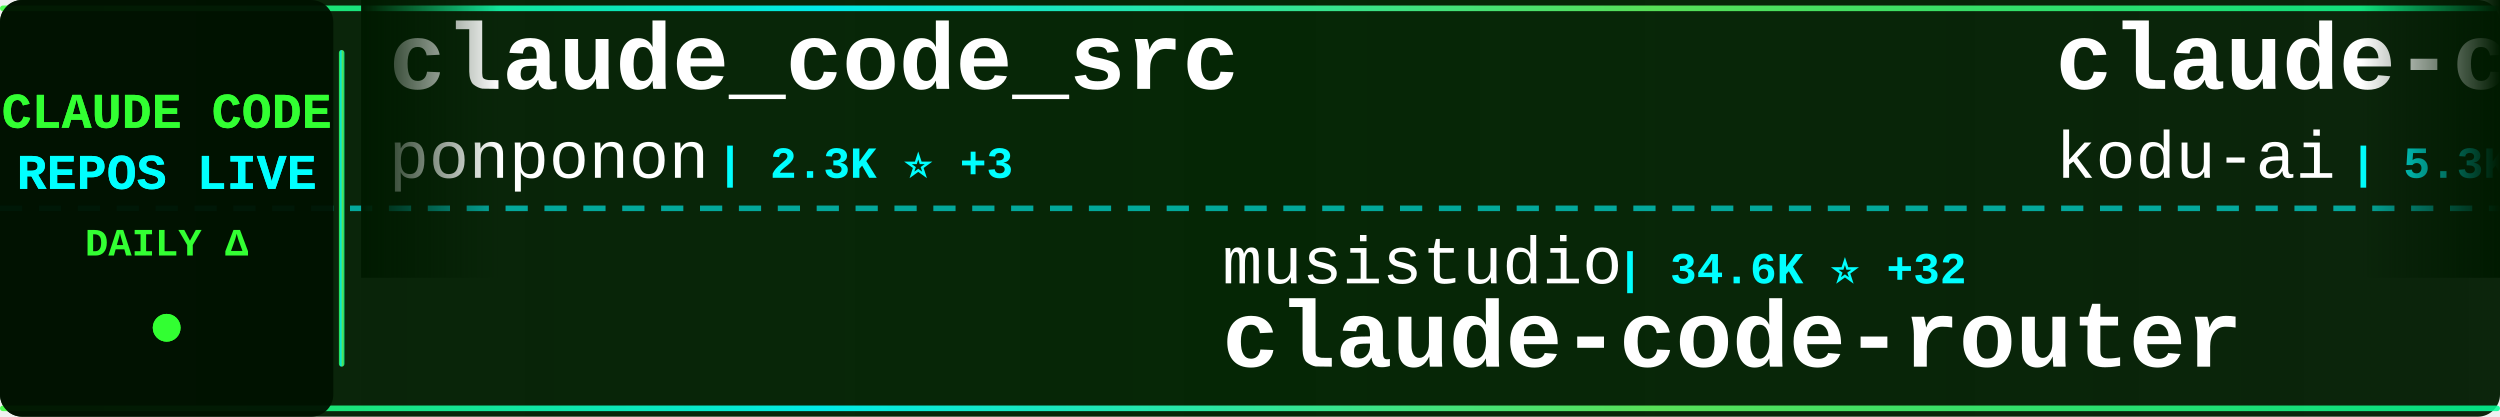
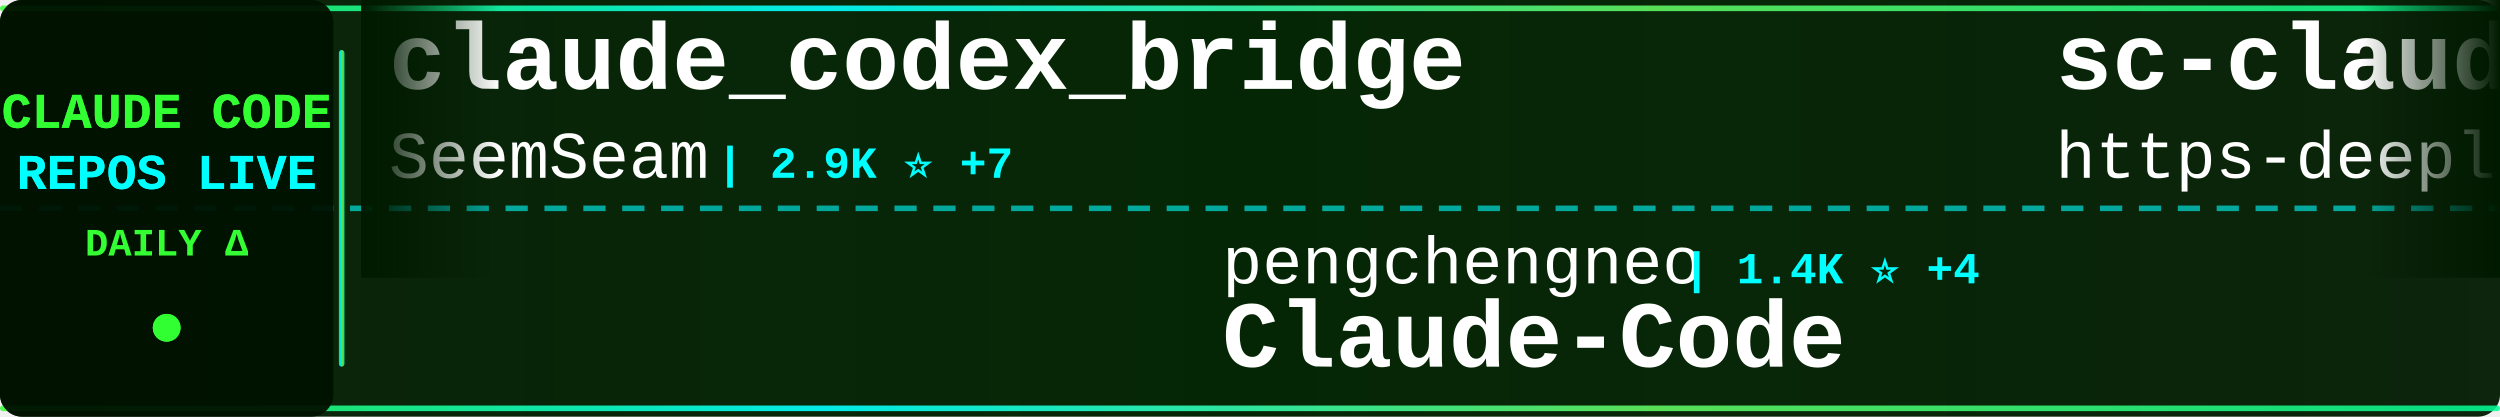
<svg xmlns="http://www.w3.org/2000/svg" width="900" height="150">
  <defs>
    <linearGradient id="tickerBg" x1="0%" y1="0%" x2="100%" y2="0%">
      <stop offset="0%" style="stop-color:#001a00;stop-opacity:0.95" />
      <stop offset="50%" style="stop-color:#002200;stop-opacity:0.98" />
      <stop offset="100%" style="stop-color:#001a00;stop-opacity:0.95" />
    </linearGradient>
    <linearGradient id="borderGrad" x1="0%" y1="0%" x2="100%" y2="0%">
      <stop offset="0%" style="stop-color:#33ff33;stop-opacity:0.85">
        <animate attributeName="stop-opacity" values="0.85;1;0.85" dur="2s" repeatCount="indefinite" />
      </stop>
      <stop offset="33%" style="stop-color:#00ffff;stop-opacity:0.9">
        <animate attributeName="stop-opacity" values="0.9;1;0.9" dur="2.2s" repeatCount="indefinite" />
      </stop>
      <stop offset="66%" style="stop-color:#66ff66;stop-opacity:0.85">
        <animate attributeName="stop-opacity" values="0.85;1;0.85" dur="1.8s" repeatCount="indefinite" />
      </stop>
      <stop offset="100%" style="stop-color:#00ff99;stop-opacity:0.85">
        <animate attributeName="stop-opacity" values="0.85;1;0.85" dur="2s" repeatCount="indefinite" />
      </stop>
    </linearGradient>
    <filter id="textGlow">
      <feGaussianBlur stdDeviation="0.1" result="coloredBlur" />
      <feMerge>
        <feMergeNode in="coloredBlur" />
        <feMergeNode in="SourceGraphic" />
      </feMerge>
    </filter>
    <filter id="metricGlow">
      <feGaussianBlur stdDeviation="0.2" result="coloredBlur" />
      <feMerge>
        <feMergeNode in="coloredBlur" />
        <feMergeNode in="SourceGraphic" />
      </feMerge>
    </filter>
    <linearGradient id="leftFade" x1="0%" y1="0%" x2="100%" y2="0%">
      <stop offset="0%" style="stop-color:#001a00;stop-opacity:1" />
      <stop offset="100%" style="stop-color:#001a00;stop-opacity:0" />
    </linearGradient>
    <linearGradient id="rightFade" x1="0%" y1="0%" x2="100%" y2="0%">
      <stop offset="0%" style="stop-color:#001a00;stop-opacity:0" />
      <stop offset="100%" style="stop-color:#001a00;stop-opacity:1" />
    </linearGradient>
  </defs>
  <rect width="900" height="150" fill="url(#tickerBg)" rx="8" />
  <rect x="0" y="2" width="900" height="2" fill="url(#borderGrad)" rx="1" />
  <rect x="0" y="146" width="900" height="2" fill="url(#borderGrad)" rx="1" />
  <line x1="0" y1="75" x2="900" y2="75" stroke="#00ffff" stroke-width="2" stroke-dasharray="8 6" opacity="0.6" />
  <rect x="0" y="0" width="120" height="150" fill="#001100" opacity="0.95" rx="8" />
  <text x="60" y="46" font-family="'Courier New', monospace" font-size="18" font-weight="bold" fill="#33ff33" text-anchor="middle" filter="url(#textGlow)">
    CLAUDE CODE
  </text>
  <text x="60" y="68" font-family="'Courier New', monospace" font-size="18" font-weight="bold" fill="#00ffff" text-anchor="middle" filter="url(#textGlow)">
    REPOS LIVE
  </text>
  <text x="60" y="92" font-family="'Courier New', monospace" font-size="14" font-weight="bold" fill="#33ff33" text-anchor="middle">
    DAILY Δ
  </text>
  <circle cx="60" cy="118" r="5" fill="#33ff33" filter="url(#metricGlow)">
    <animate attributeName="r" values="4;6;4" dur="1.5s" repeatCount="indefinite" />
    <animate attributeName="opacity" values="0.6;1;0.6" dur="1.5s" repeatCount="indefinite" />
  </circle>
  <rect x="122" y="18" width="2" height="114" fill="url(#borderGrad)" rx="1" />
  <clipPath id="tickerClip">
    <rect x="130" y="0" width="770" height="150" />
  </clipPath>
  <g clip-path="url(#tickerClip)">
    <g id="tickerItems">
      <animateTransform attributeName="transform" attributeType="XML" type="translate" from="0 0" to="-3000 0" dur="54s" repeatCount="indefinite" />
      <g transform="translate(0, 0)">
-         <text x="140" y="32" font-family="'Courier New', monospace" font-size="34" font-weight="bold" fill="#ffffff">claude_code_src</text>
-         <text x="140" y="64" font-family="'Courier New', monospace" font-size="24" font-weight="normal" fill="#ffffff" opacity="1.0">ponponon</text>
-         <text x="258" y="64" font-family="'Courier New', monospace" font-size="16" font-weight="bold" fill="#00ffff"> | 2.3K ⭐ +3</text>
+         <text x="140" y="32" font-family="'Courier New', monospace" font-size="34" font-weight="bold" fill="#ffffff">claude_codex_bridge</text>
+         <text x="140" y="64" font-family="'Courier New', monospace" font-size="24" font-weight="normal" fill="#ffffff" opacity="1.0">SeemSeam</text>
+         <text x="258" y="64" font-family="'Courier New', monospace" font-size="16" font-weight="bold" fill="#00ffff"> | 2.9K ⭐ +7</text>
      </g>
      <g transform="translate(300, 0)">
-         <text x="140" y="102" font-family="'Courier New', monospace" font-size="24" font-weight="normal" fill="#ffffff" opacity="1.0">musistudio</text>
-         <text x="282" y="102" font-family="'Courier New', monospace" font-size="16" font-weight="bold" fill="#00ffff"> | 34.6K ⭐ +32</text>
-         <text x="140" y="132" font-family="'Courier New', monospace" font-size="34" font-weight="bold" fill="#ffffff">claude-code-router</text>
+         <text x="140" y="102" font-family="'Courier New', monospace" font-size="24" font-weight="normal" fill="#ffffff" opacity="1.0">pengchengneo</text>
+         <text x="306" y="102" font-family="'Courier New', monospace" font-size="16" font-weight="bold" fill="#00ffff"> | 1.4K ⭐ +4</text>
+         <text x="140" y="132" font-family="'Courier New', monospace" font-size="34" font-weight="bold" fill="#ffffff">Claude-Code</text>
      </g>
      <g transform="translate(600, 0)">
-         <text x="140" y="32" font-family="'Courier New', monospace" font-size="34" font-weight="bold" fill="#ffffff">claude-coder</text>
-         <text x="140" y="64" font-family="'Courier New', monospace" font-size="24" font-weight="normal" fill="#ffffff" opacity="1.0">kodu-ai</text>
-         <text x="246" y="64" font-family="'Courier New', monospace" font-size="16" font-weight="bold" fill="#00ffff"> | 5.3K ⭐</text>
+         <text x="140" y="32" font-family="'Courier New', monospace" font-size="34" font-weight="bold" fill="#ffffff">sc-claude-code-files</text>
+         <text x="140" y="64" font-family="'Courier New', monospace" font-size="24" font-weight="normal" fill="#ffffff" opacity="1.0">https-deeplearning-ai</text>
+         <text x="414" y="64" font-family="'Courier New', monospace" font-size="16" font-weight="bold" fill="#00ffff"> | 522 ⭐</text>
      </g>
      <g transform="translate(900, 0)">
-         <text x="140" y="102" font-family="'Courier New', monospace" font-size="24" font-weight="normal" fill="#ffffff" opacity="1.0">Pimzino</text>
-         <text x="246" y="102" font-family="'Courier New', monospace" font-size="16" font-weight="bold" fill="#00ffff"> | 3.8K ⭐ +2</text>
-         <text x="140" y="132" font-family="'Courier New', monospace" font-size="34" font-weight="bold" fill="#ffffff">claude-code-spec-workflo...</text>
+         <text x="140" y="102" font-family="'Courier New', monospace" font-size="24" font-weight="normal" fill="#ffffff" opacity="1.0">catlog22</text>
+         <text x="258" y="102" font-family="'Courier New', monospace" font-size="16" font-weight="bold" fill="#00ffff"> | 2.1K ⭐ +5</text>
+         <text x="140" y="132" font-family="'Courier New', monospace" font-size="34" font-weight="bold" fill="#ffffff">Claude-Code-Workflow</text>
      </g>
      <g transform="translate(1200, 0)">
-         <text x="140" y="32" font-family="'Courier New', monospace" font-size="34" font-weight="bold" fill="#ffffff">claude-code-engineering</text>
-         <text x="140" y="64" font-family="'Courier New', monospace" font-size="24" font-weight="normal" fill="#ffffff" opacity="1.0">huangjia2019</text>
-         <text x="306" y="64" font-family="'Courier New', monospace" font-size="16" font-weight="bold" fill="#00ffff"> | 759 ⭐ +9</text>
+         <text x="140" y="32" font-family="'Courier New', monospace" font-size="34" font-weight="bold" fill="#ffffff">skills</text>
+         <text x="140" y="64" font-family="'Courier New', monospace" font-size="24" font-weight="normal" fill="#ffffff" opacity="1.0">anthropics</text>
+         <text x="282" y="64" font-family="'Courier New', monospace" font-size="16" font-weight="bold" fill="#00ffff"> | 145.6K ⭐ +518</text>
      </g>
      <g transform="translate(1500, 0)">
-         <text x="140" y="102" font-family="'Courier New', monospace" font-size="24" font-weight="normal" fill="#ffffff" opacity="1.0">centminmod</text>
-         <text x="282" y="102" font-family="'Courier New', monospace" font-size="16" font-weight="bold" fill="#00ffff"> | 2.4K ⭐ +3</text>
-         <text x="140" y="132" font-family="'Courier New', monospace" font-size="34" font-weight="bold" fill="#ffffff">my-claude-code-setup</text>
+         <text x="140" y="102" font-family="'Courier New', monospace" font-size="24" font-weight="normal" fill="#ffffff" opacity="1.0">zstmfhy</text>
+         <text x="246" y="102" font-family="'Courier New', monospace" font-size="16" font-weight="bold" fill="#00ffff"> | 190 ⭐</text>
+         <text x="140" y="132" font-family="'Courier New', monospace" font-size="34" font-weight="bold" fill="#ffffff">Claude-code</text>
      </g>
      <g transform="translate(1800, 0)">
-         <text x="140" y="32" font-family="'Courier New', monospace" font-size="34" font-weight="bold" fill="#ffffff">ClaudeCodeAgents</text>
-         <text x="140" y="64" font-family="'Courier New', monospace" font-size="24" font-weight="normal" fill="#ffffff" opacity="1.0">darcyegb</text>
-         <text x="258" y="64" font-family="'Courier New', monospace" font-size="16" font-weight="bold" fill="#00ffff"> | 711 ⭐</text>
+         <text x="140" y="32" font-family="'Courier New', monospace" font-size="34" font-weight="bold" fill="#ffffff">learn-claude-code</text>
+         <text x="140" y="64" font-family="'Courier New', monospace" font-size="24" font-weight="normal" fill="#ffffff" opacity="1.0">shareAI-lab</text>
+         <text x="294" y="64" font-family="'Courier New', monospace" font-size="16" font-weight="bold" fill="#00ffff"> | 64.3K ⭐ +228</text>
      </g>
      <g transform="translate(2100, 0)">
-         <text x="140" y="102" font-family="'Courier New', monospace" font-size="24" font-weight="normal" fill="#ffffff" opacity="1.0">router-for-me</text>
-         <text x="318" y="102" font-family="'Courier New', monospace" font-size="16" font-weight="bold" fill="#00ffff"> | 35.8K ⭐ +160</text>
-         <text x="140" y="132" font-family="'Courier New', monospace" font-size="34" font-weight="bold" fill="#ffffff">CLIProxyAPI</text>
+         <text x="140" y="102" font-family="'Courier New', monospace" font-size="24" font-weight="normal" fill="#ffffff" opacity="1.0">nanocoai</text>
+         <text x="258" y="102" font-family="'Courier New', monospace" font-size="16" font-weight="bold" fill="#00ffff"> | 29.6K ⭐ +40</text>
+         <text x="140" y="132" font-family="'Courier New', monospace" font-size="34" font-weight="bold" fill="#ffffff">nanoclaw</text>
      </g>
      <g transform="translate(2400, 0)">
-         <text x="140" y="32" font-family="'Courier New', monospace" font-size="34" font-weight="bold" fill="#ffffff">edmunds-claude-code</text>
-         <text x="140" y="64" font-family="'Courier New', monospace" font-size="24" font-weight="normal" fill="#ffffff" opacity="1.0">edmund-io</text>
-         <text x="270" y="64" font-family="'Courier New', monospace" font-size="16" font-weight="bold" fill="#00ffff"> | 1.4K ⭐</text>
+         <text x="140" y="32" font-family="'Courier New', monospace" font-size="34" font-weight="bold" fill="#ffffff">claude-code-base-action</text>
+         <text x="140" y="64" font-family="'Courier New', monospace" font-size="24" font-weight="normal" fill="#ffffff" opacity="1.0">anthropics</text>
+         <text x="282" y="64" font-family="'Courier New', monospace" font-size="16" font-weight="bold" fill="#00ffff"> | 858 ⭐ +2</text>
      </g>
      <g transform="translate(2700, 0)">
-         <text x="140" y="102" font-family="'Courier New', monospace" font-size="24" font-weight="normal" fill="#ffffff" opacity="1.0">ghuntley</text>
-         <text x="258" y="102" font-family="'Courier New', monospace" font-size="16" font-weight="bold" fill="#00ffff"> | 981 ⭐</text>
-         <text x="140" y="132" font-family="'Courier New', monospace" font-size="34" font-weight="bold" fill="#ffffff">claude-code-source-code-...</text>
+         <text x="140" y="102" font-family="'Courier New', monospace" font-size="24" font-weight="normal" fill="#ffffff" opacity="1.0">Windy3f3f3f3f</text>
+         <text x="318" y="102" font-family="'Courier New', monospace" font-size="16" font-weight="bold" fill="#00ffff"> | 2.5K ⭐ +13</text>
+         <text x="140" y="132" font-family="'Courier New', monospace" font-size="34" font-weight="bold" fill="#ffffff">how-claude-code-works</text>
      </g>
      <g transform="translate(3000, 0)">
-         <text x="140" y="32" font-family="'Courier New', monospace" font-size="34" font-weight="bold" fill="#ffffff">claude_code_src</text>
-         <text x="140" y="64" font-family="'Courier New', monospace" font-size="24" font-weight="normal" fill="#ffffff" opacity="1.0">ponponon</text>
-         <text x="258" y="64" font-family="'Courier New', monospace" font-size="16" font-weight="bold" fill="#00ffff"> | 2.3K ⭐ +3</text>
+         <text x="140" y="32" font-family="'Courier New', monospace" font-size="34" font-weight="bold" fill="#ffffff">claude_codex_bridge</text>
+         <text x="140" y="64" font-family="'Courier New', monospace" font-size="24" font-weight="normal" fill="#ffffff" opacity="1.0">SeemSeam</text>
+         <text x="258" y="64" font-family="'Courier New', monospace" font-size="16" font-weight="bold" fill="#00ffff"> | 2.9K ⭐ +7</text>
      </g>
      <g transform="translate(3300, 0)">
-         <text x="140" y="102" font-family="'Courier New', monospace" font-size="24" font-weight="normal" fill="#ffffff" opacity="1.0">musistudio</text>
-         <text x="282" y="102" font-family="'Courier New', monospace" font-size="16" font-weight="bold" fill="#00ffff"> | 34.6K ⭐ +32</text>
-         <text x="140" y="132" font-family="'Courier New', monospace" font-size="34" font-weight="bold" fill="#ffffff">claude-code-router</text>
+         <text x="140" y="102" font-family="'Courier New', monospace" font-size="24" font-weight="normal" fill="#ffffff" opacity="1.0">pengchengneo</text>
+         <text x="306" y="102" font-family="'Courier New', monospace" font-size="16" font-weight="bold" fill="#00ffff"> | 1.4K ⭐ +4</text>
+         <text x="140" y="132" font-family="'Courier New', monospace" font-size="34" font-weight="bold" fill="#ffffff">Claude-Code</text>
      </g>
      <g transform="translate(3600, 0)">
-         <text x="140" y="32" font-family="'Courier New', monospace" font-size="34" font-weight="bold" fill="#ffffff">claude-coder</text>
-         <text x="140" y="64" font-family="'Courier New', monospace" font-size="24" font-weight="normal" fill="#ffffff" opacity="1.0">kodu-ai</text>
-         <text x="246" y="64" font-family="'Courier New', monospace" font-size="16" font-weight="bold" fill="#00ffff"> | 5.3K ⭐</text>
+         <text x="140" y="32" font-family="'Courier New', monospace" font-size="34" font-weight="bold" fill="#ffffff">sc-claude-code-files</text>
+         <text x="140" y="64" font-family="'Courier New', monospace" font-size="24" font-weight="normal" fill="#ffffff" opacity="1.0">https-deeplearning-ai</text>
+         <text x="414" y="64" font-family="'Courier New', monospace" font-size="16" font-weight="bold" fill="#00ffff"> | 522 ⭐</text>
      </g>
      <g transform="translate(3900, 0)">
-         <text x="140" y="102" font-family="'Courier New', monospace" font-size="24" font-weight="normal" fill="#ffffff" opacity="1.0">Pimzino</text>
-         <text x="246" y="102" font-family="'Courier New', monospace" font-size="16" font-weight="bold" fill="#00ffff"> | 3.8K ⭐ +2</text>
-         <text x="140" y="132" font-family="'Courier New', monospace" font-size="34" font-weight="bold" fill="#ffffff">claude-code-spec-workflo...</text>
+         <text x="140" y="102" font-family="'Courier New', monospace" font-size="24" font-weight="normal" fill="#ffffff" opacity="1.0">catlog22</text>
+         <text x="258" y="102" font-family="'Courier New', monospace" font-size="16" font-weight="bold" fill="#00ffff"> | 2.1K ⭐ +5</text>
+         <text x="140" y="132" font-family="'Courier New', monospace" font-size="34" font-weight="bold" fill="#ffffff">Claude-Code-Workflow</text>
      </g>
    </g>
  </g>
  <rect x="130" y="0" width="50" height="100" fill="url(#leftFade)" />
  <rect x="850" y="0" width="50" height="100" fill="url(#rightFade)" />
</svg>
